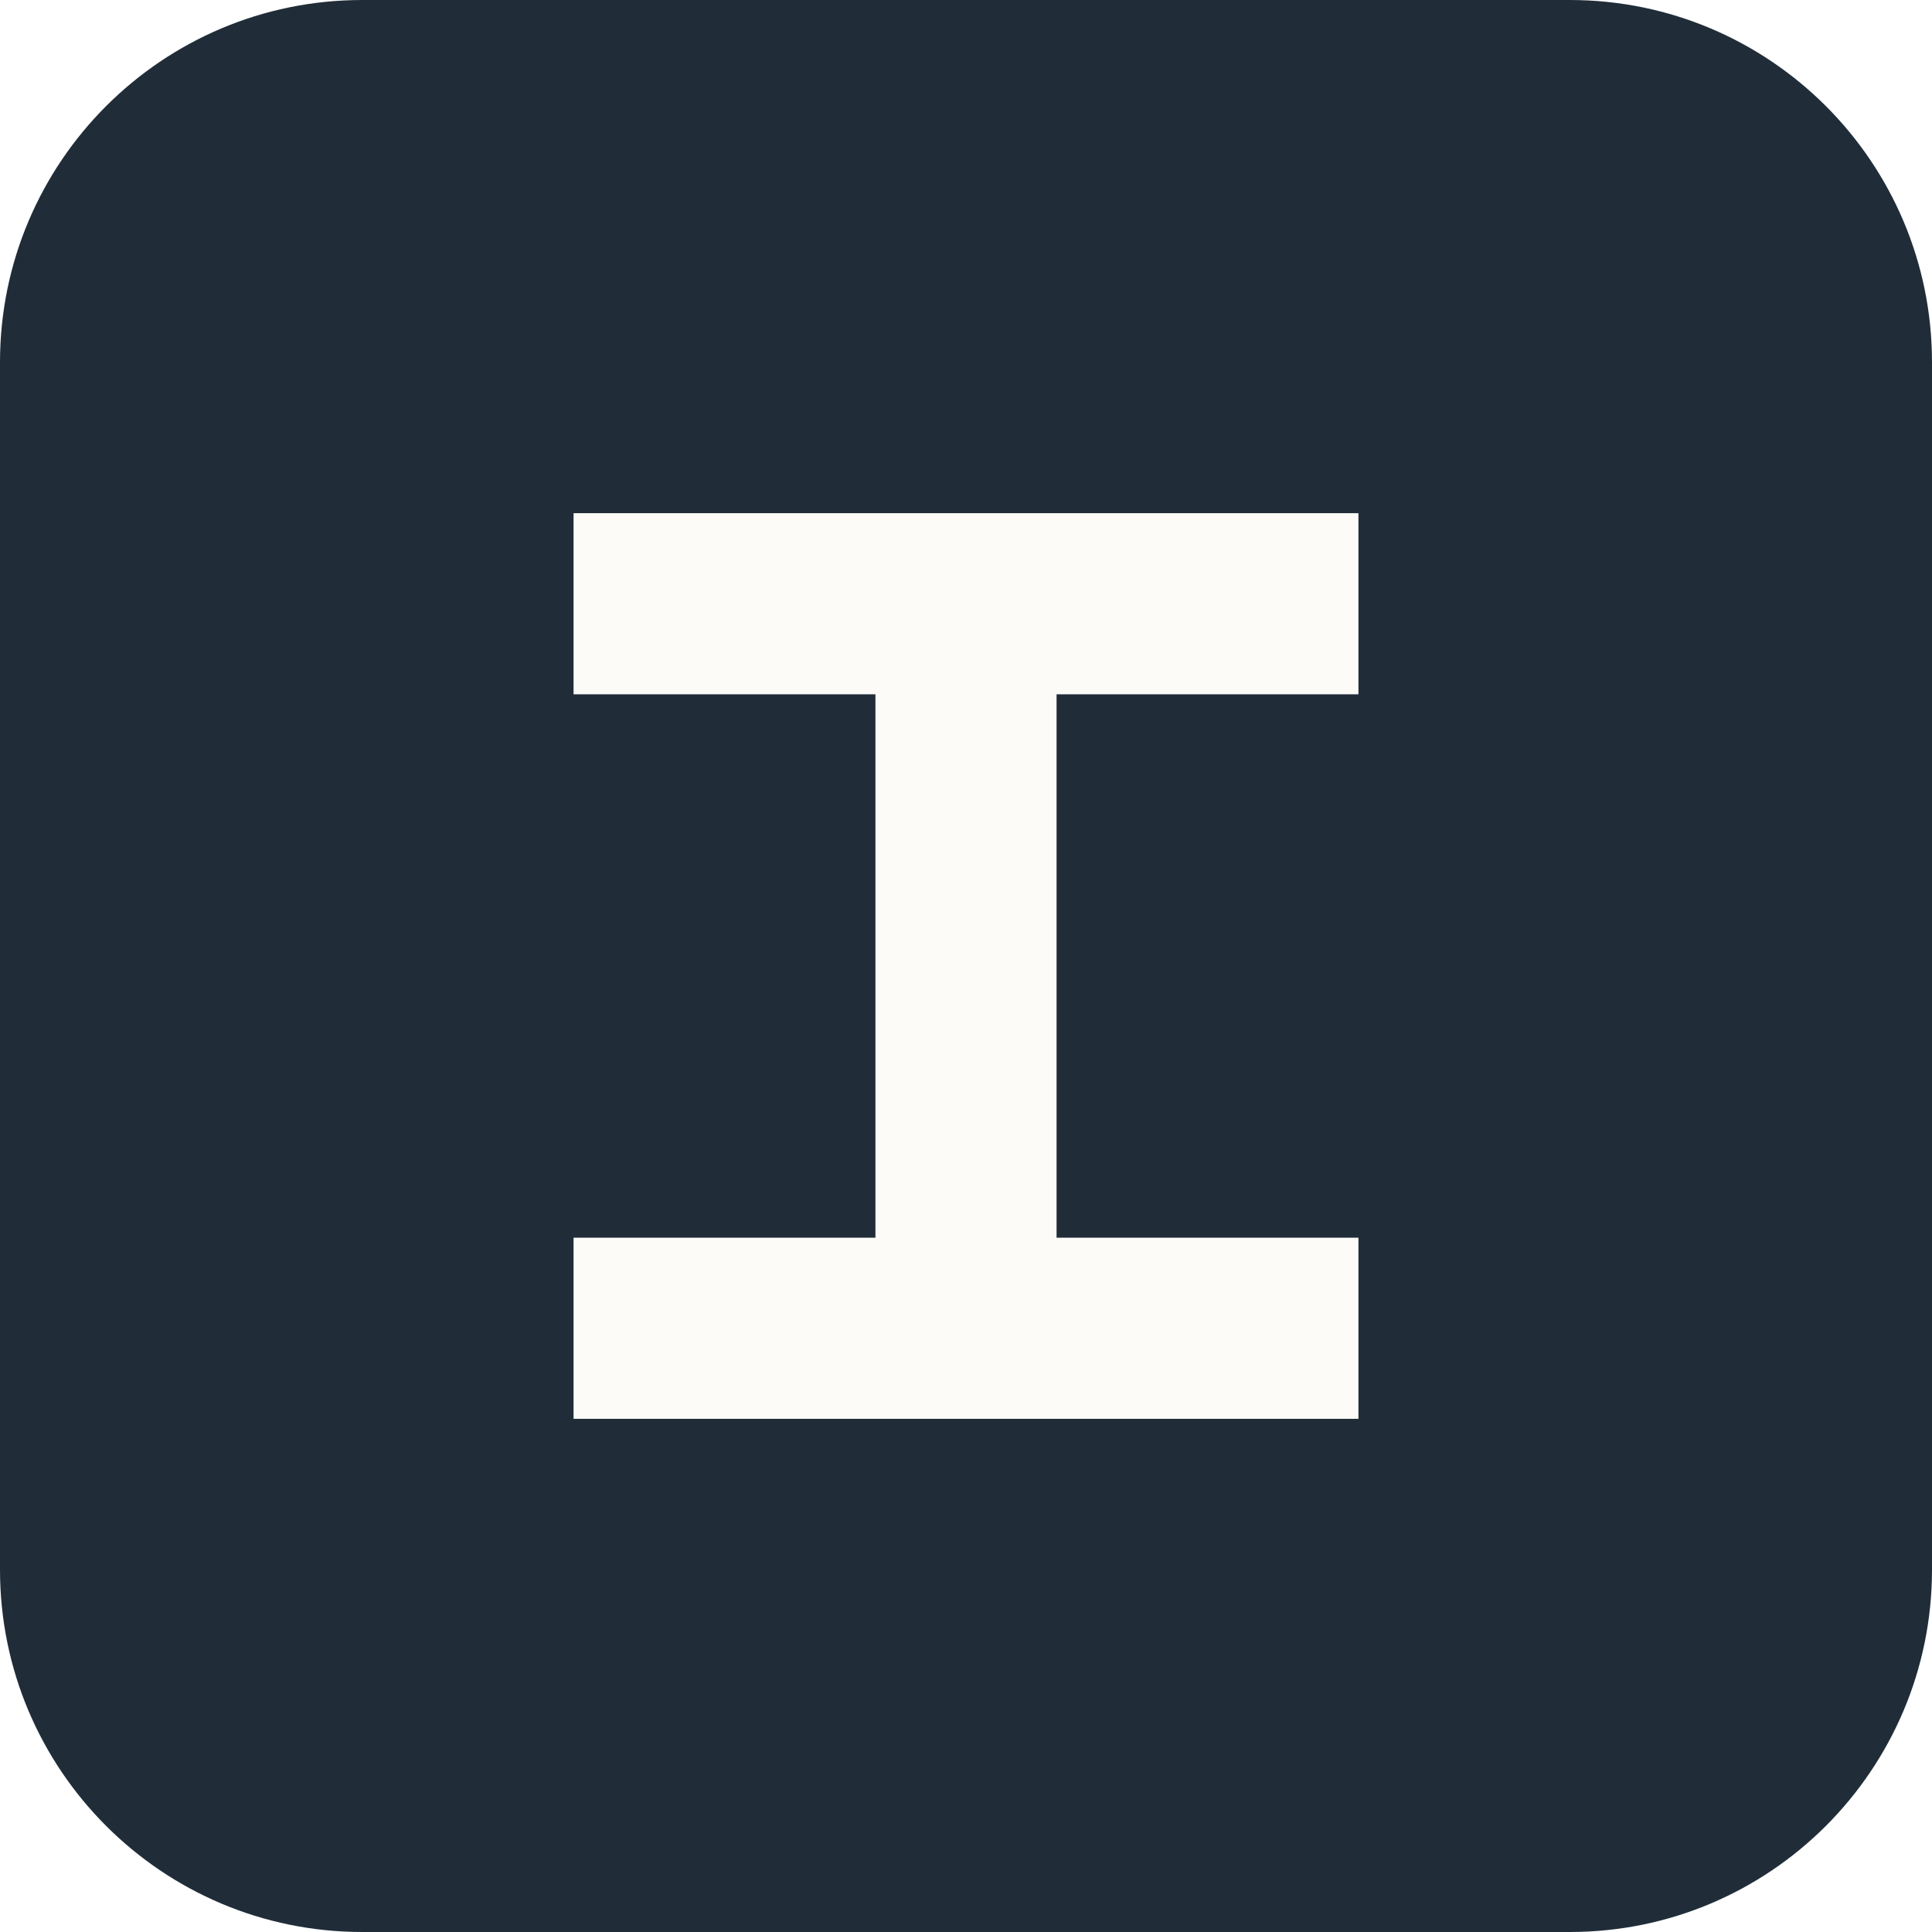
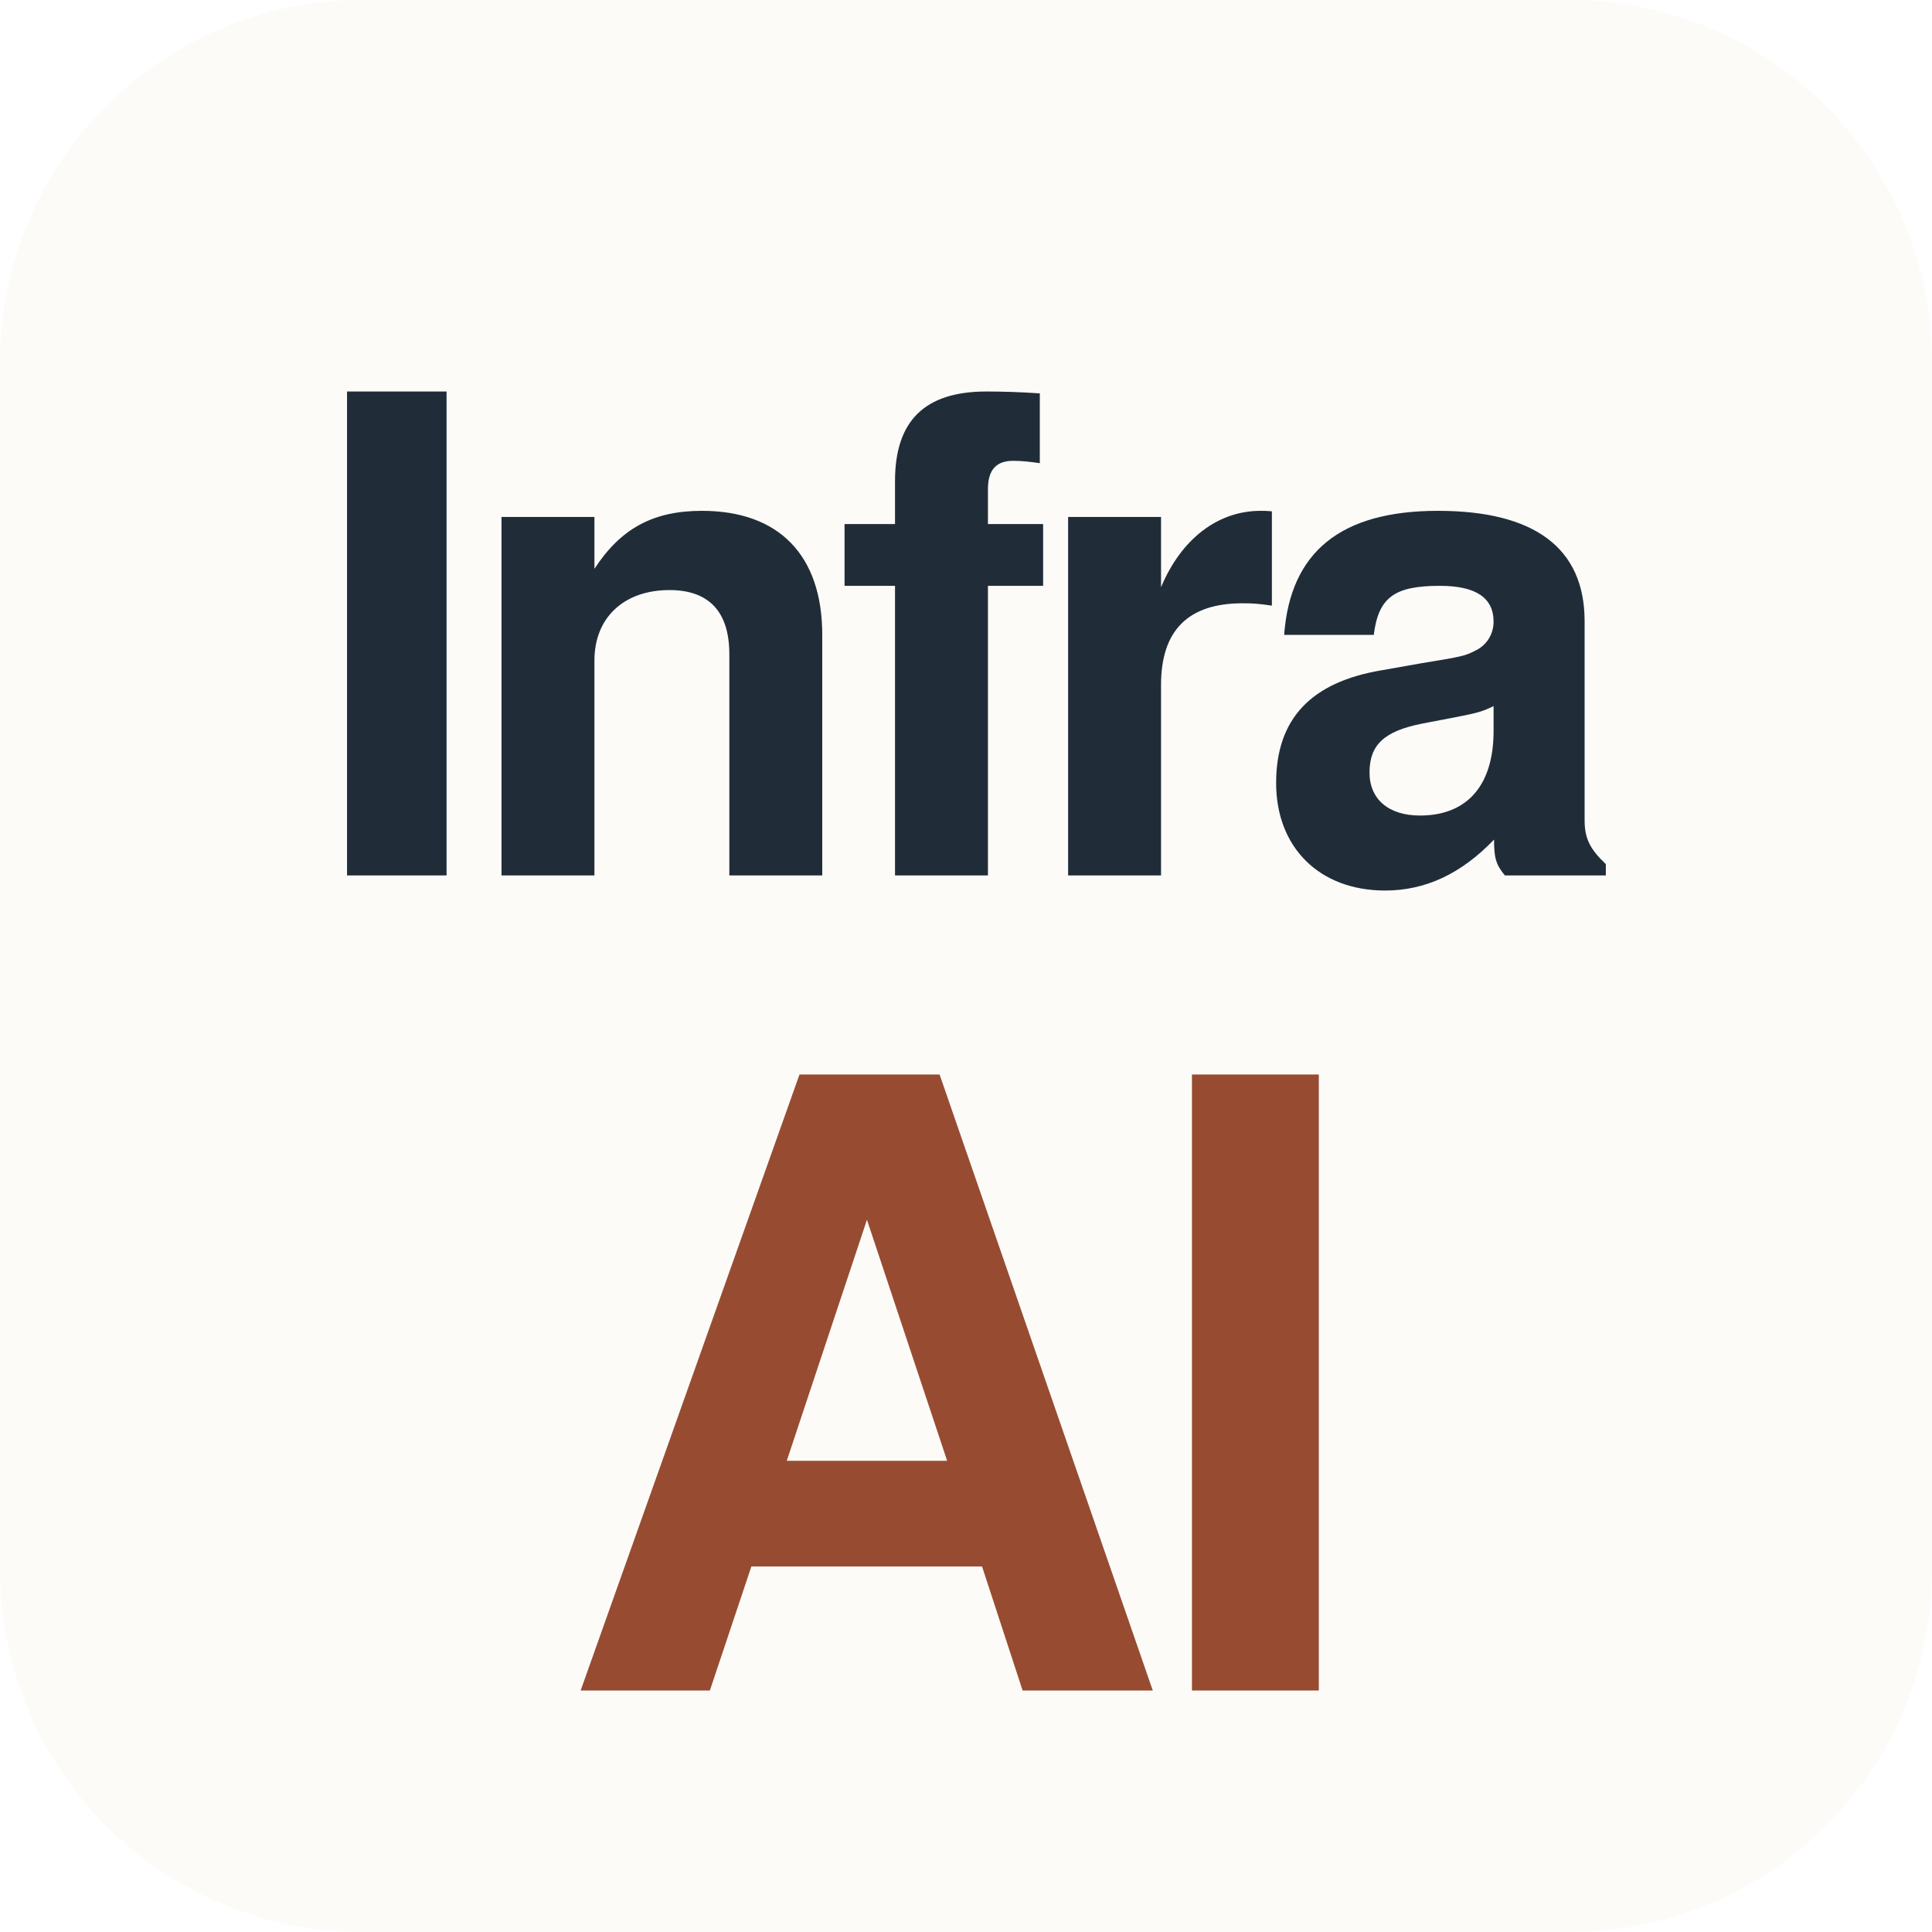
<svg xmlns="http://www.w3.org/2000/svg" viewBox="0 0 64 64">
-   <rect width="64" height="64" rx="12" fill="#202d39" />
-   <path d="M19 17h26v6H35v18h10v6H19v-6h10V23H19z" fill="#fcfbf8" />
+   <rect width="64" height="64" rx="12" fill="#fcfbf8" />
+   <g font-family="-apple-system, BlinkMacSystemFont, 'Segoe UI', Helvetica, Arial, sans-serif" font-weight="800" text-anchor="middle">
+     <text x="32" y="29" font-size="22" letter-spacing="-1" textLength="54" lengthAdjust="spacingAndGlyphs" fill="#202d39">Infra</text>
+     <text x="32" y="56" font-size="28" letter-spacing="-1" fill="#974c32">AI</text>
+   </g>
</svg>
